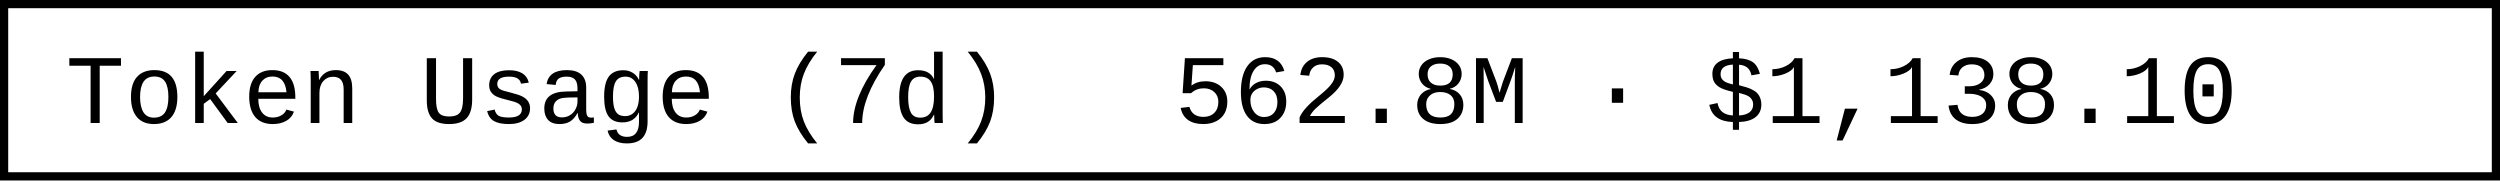
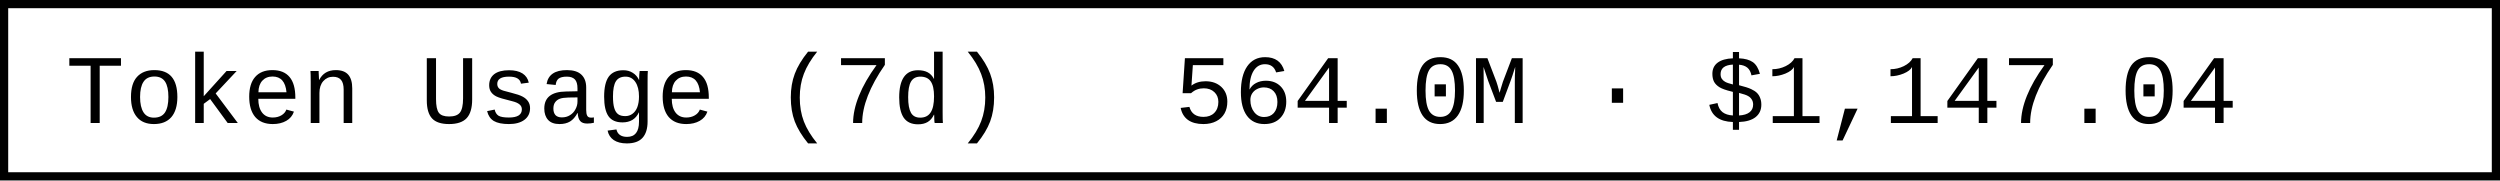
- <svg xmlns="http://www.w3.org/2000/svg" width="304.8" height="22" role="img" aria-label="Token Usage (7d): 562.8M · $1,138.10">
+ <svg xmlns="http://www.w3.org/2000/svg" width="304.8" height="22" role="img" aria-label="Token Usage (7d): 564.0M · $1,147.04">
  <rect x="0.5" y="0.5" width="303.8" height="21" fill="#fff" stroke="#000" stroke-width="1" />
  <g font-family="'Consolas','Monaco','Courier New',monospace" font-size="12" fill="#000">
    <text x="8" y="15">Token Usage (7d)</text>
-     <text x="143.2" y="15">562.8M · $1,138.10</text>
+     <text x="143.2" y="15">564.0M · $1,147.04</text>
  </g>
</svg>
